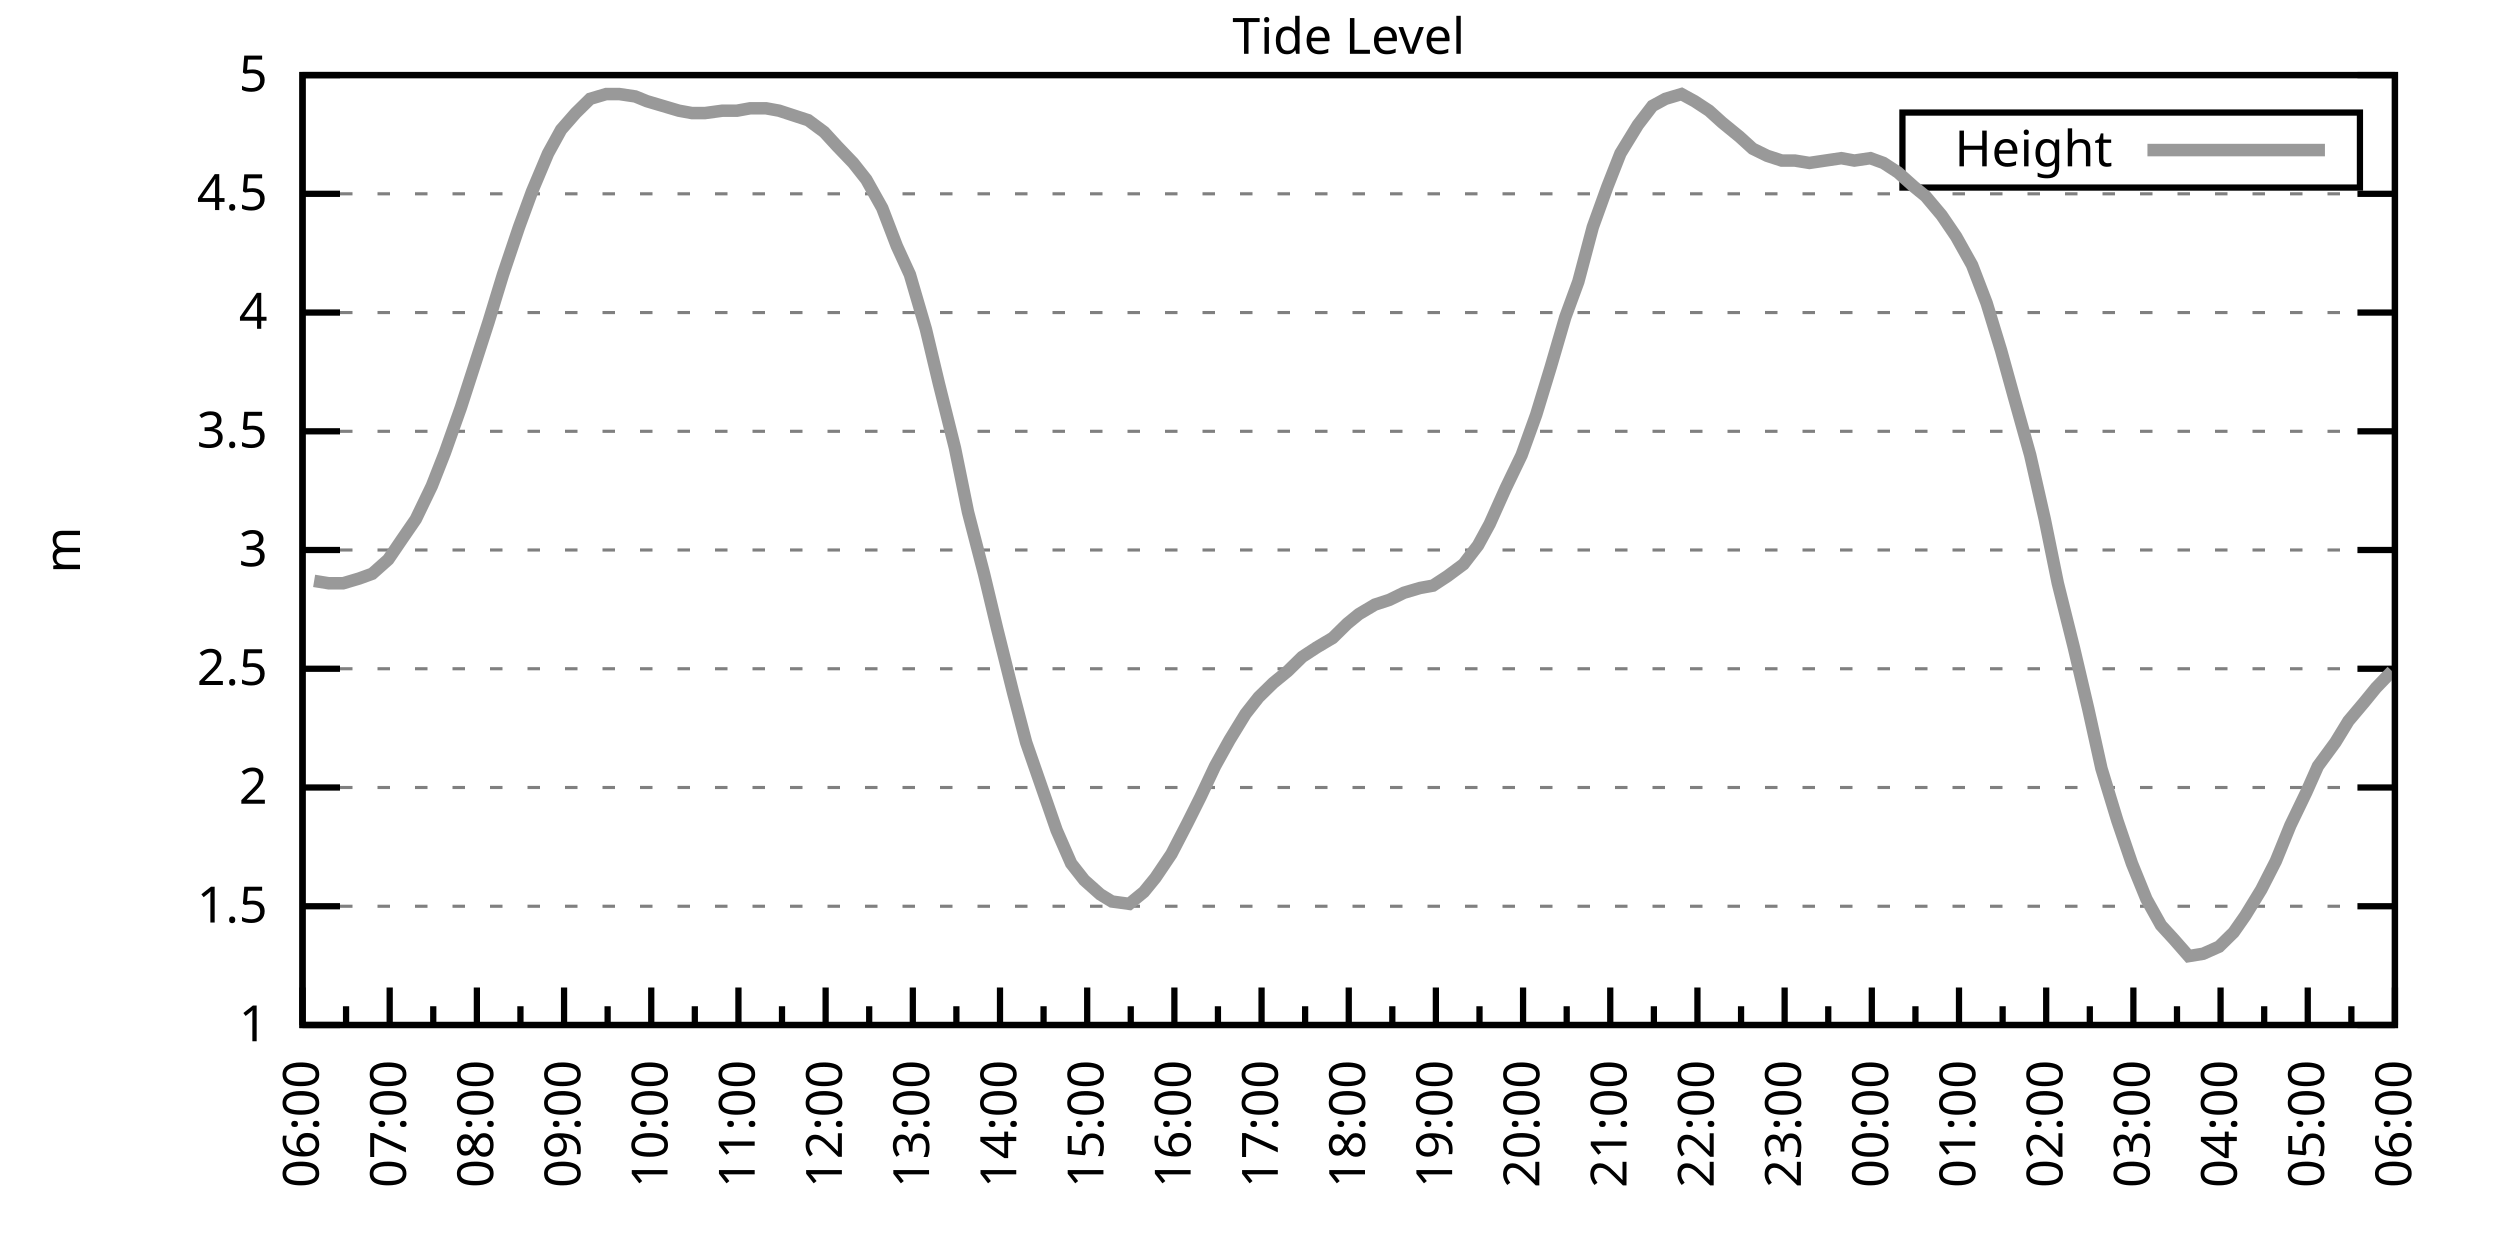
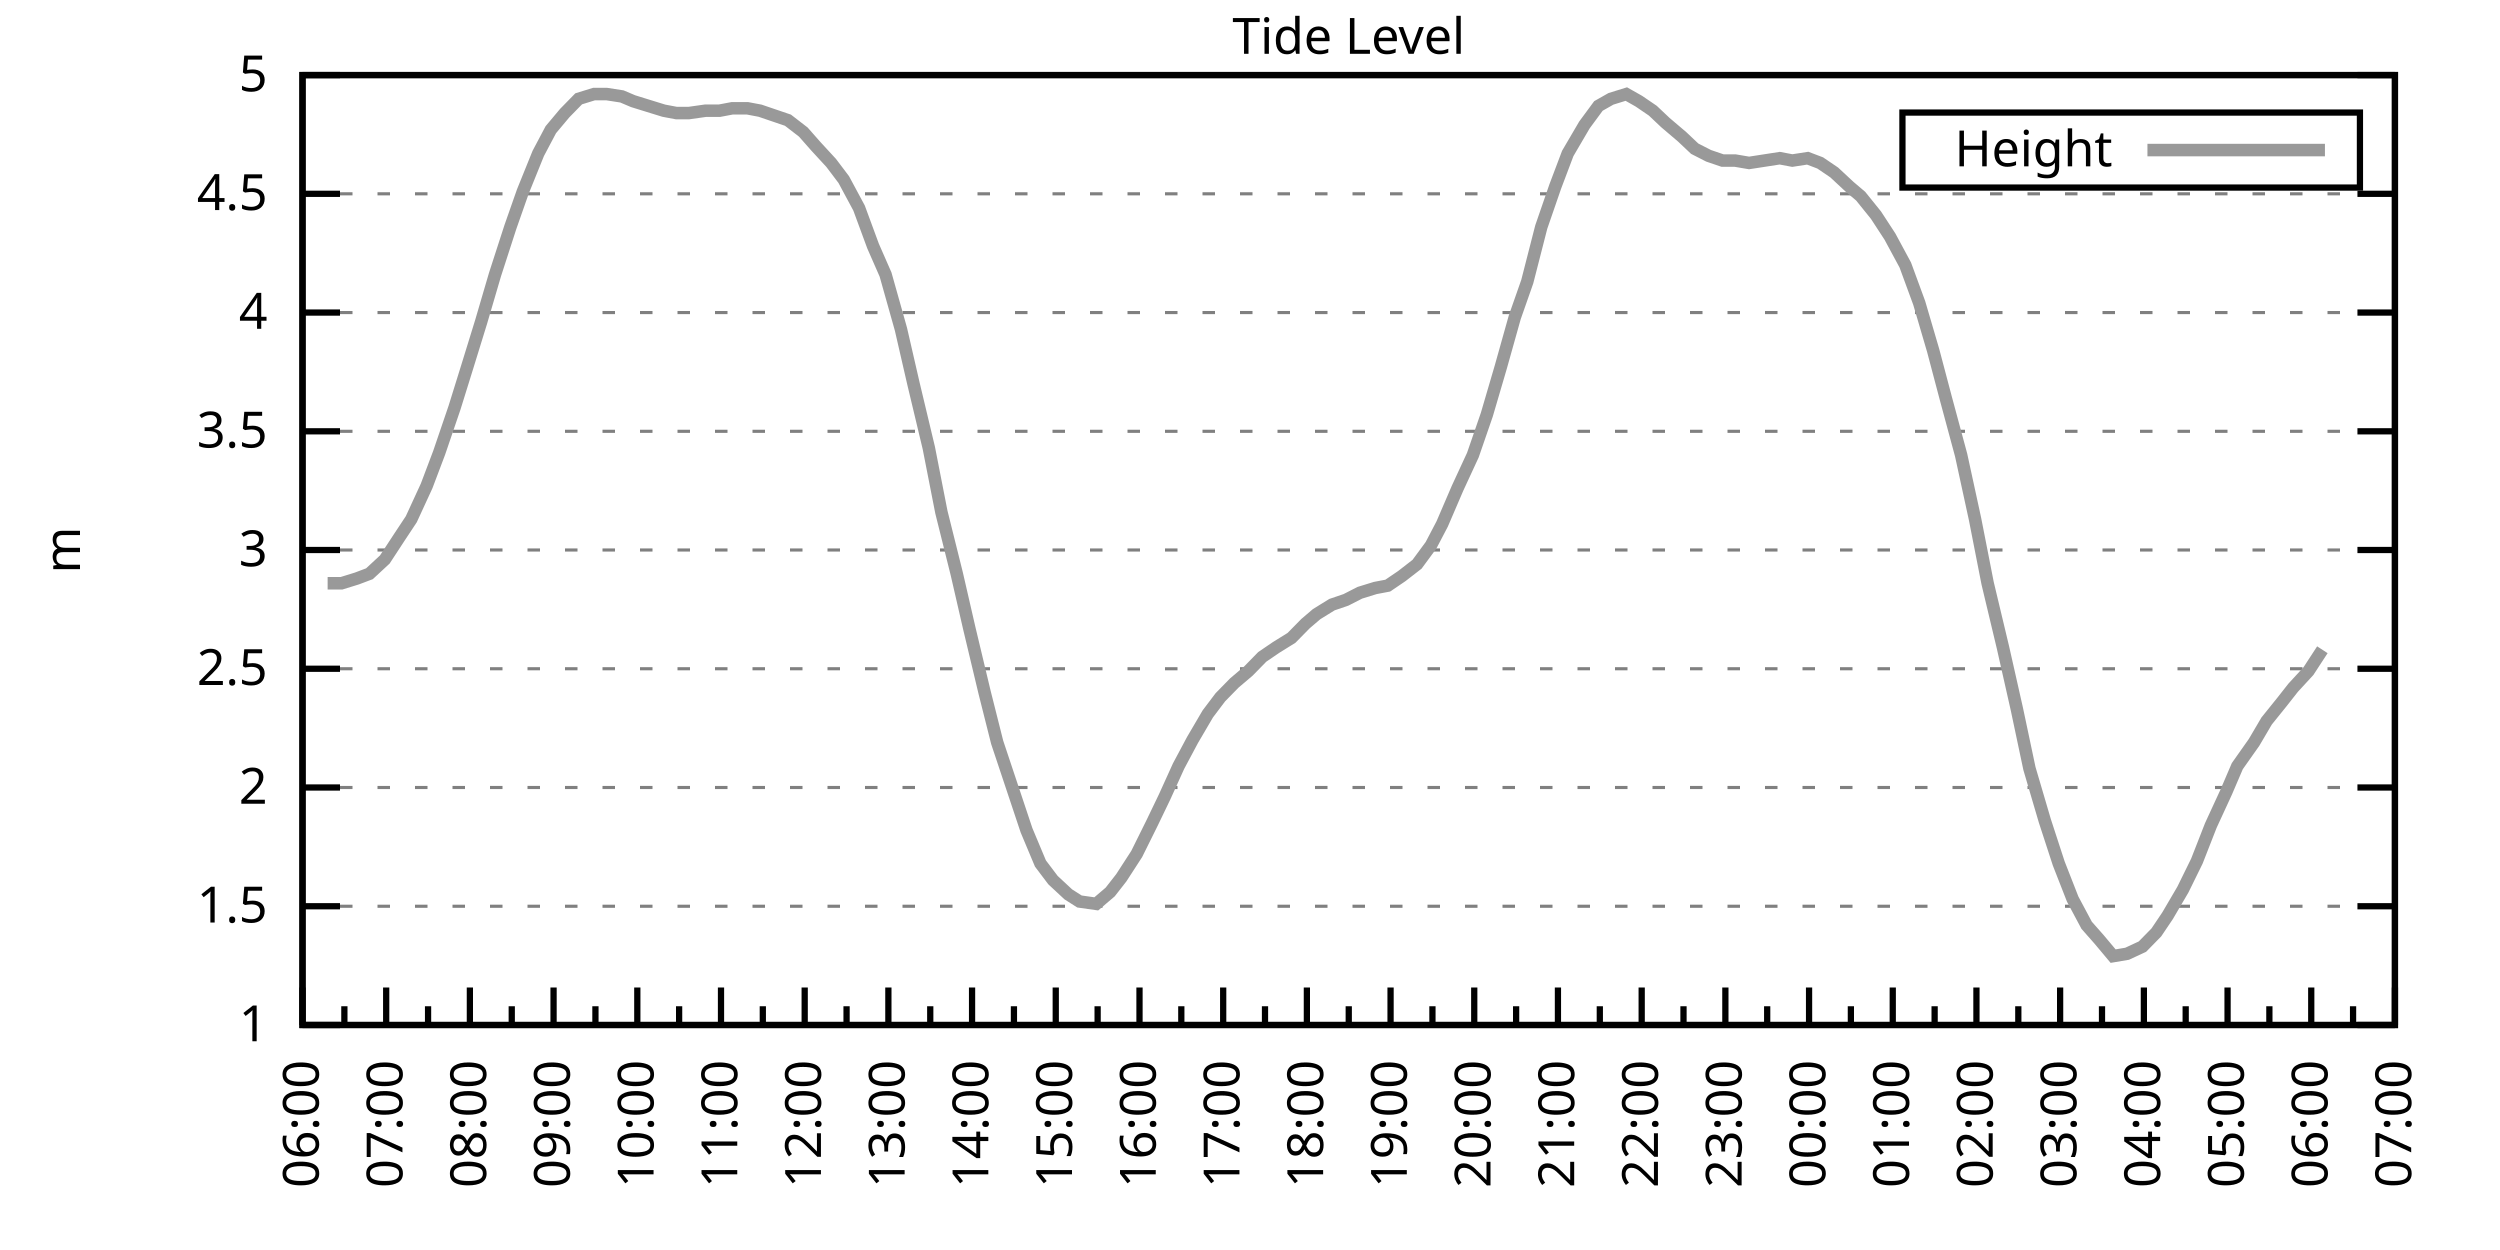
<svg xmlns="http://www.w3.org/2000/svg" xmlns:xlink="http://www.w3.org/1999/xlink" width="400" height="200" viewBox="0 0 400 200">
  <g id="gnuplot_canvas">
    <rect x="0" y="0" width="400" height="200" fill="none" />
    <defs>
      <circle id="gpDot" r="0.5" stroke-width="0.5" stroke="currentColor" />
      <path id="gpPt0" stroke-width="0.333" stroke="currentColor" d="M-1,0 h2 M0,-1 v2" />
      <path id="gpPt1" stroke-width="0.333" stroke="currentColor" d="M-1,-1 L1,1 M1,-1 L-1,1" />
      <path id="gpPt2" stroke-width="0.333" stroke="currentColor" d="M-1,0 L1,0 M0,-1 L0,1 M-1,-1 L1,1 M-1,1 L1,-1" />
      <rect id="gpPt3" stroke-width="0.333" stroke="currentColor" x="-1" y="-1" width="2" height="2" />
      <rect id="gpPt4" stroke-width="0.333" stroke="currentColor" fill="currentColor" x="-1" y="-1" width="2" height="2" />
      <circle id="gpPt5" stroke-width="0.333" stroke="currentColor" cx="0" cy="0" r="1" />
      <use xlink:href="#gpPt5" id="gpPt6" fill="currentColor" stroke="none" />
      <path id="gpPt7" stroke-width="0.333" stroke="currentColor" d="M0,-1.33 L-1.33,0.67 L1.33,0.67 z" />
      <use xlink:href="#gpPt7" id="gpPt8" fill="currentColor" stroke="none" />
      <use xlink:href="#gpPt7" id="gpPt9" stroke="currentColor" transform="rotate(180)" />
      <use xlink:href="#gpPt9" id="gpPt10" fill="currentColor" stroke="none" />
      <use xlink:href="#gpPt3" id="gpPt11" stroke="currentColor" transform="rotate(45)" />
      <use xlink:href="#gpPt11" id="gpPt12" fill="currentColor" stroke="none" />
      <path id="gpPt13" stroke-width="0.333" stroke="currentColor" d="M0,1.330 L1.265,0.411 L0.782,-1.067 L-0.782,-1.076 L-1.265,0.411 z" />
      <use xlink:href="#gpPt13" id="gpPt14" fill="currentColor" stroke="none" />
      <filter id="textbox" filterUnits="objectBoundingBox" x="0" y="0" height="1" width="1">
        <feFlood flood-color="white" flood-opacity="1" result="bgnd" />
        <feComposite in="SourceGraphic" in2="bgnd" operator="atop" />
      </filter>
      <filter id="greybox" filterUnits="objectBoundingBox" x="0" y="0" height="1" width="1">
        <feFlood flood-color="lightgrey" flood-opacity="1" result="grey" />
        <feComposite in="SourceGraphic" in2="grey" operator="atop" />
      </filter>
    </defs>
    <g fill="none" color="white" stroke="currentColor" stroke-width="1.00" stroke-linecap="butt" stroke-linejoin="miter">
</g>
    <g fill="none" color="black" stroke="currentColor" stroke-width="1.00" stroke-linecap="butt" stroke-linejoin="miter">
      <g stroke="none" shape-rendering="crispEdges">
        <polygon fill="rgb(255, 255, 255)" points="48.40,164.00 383.18,164.00 383.18,12.02 48.40,12.02 " />
      </g>
    </g>
    <g fill="none" color="black" stroke="currentColor" stroke-width="1.00" stroke-linecap="butt" stroke-linejoin="miter">
</g>
    <g fill="none" color="black" stroke="black" stroke-width="0.50" stroke-linecap="butt" stroke-linejoin="miter">
</g>
    <g fill="none" color="gray" stroke="currentColor" stroke-width="0.50" stroke-linecap="butt" stroke-linejoin="miter">
      <path stroke="gray" stroke-dasharray="2,4" class="gridline" d="M48.40,164.00 L383.19,164.00  " />
    </g>
    <g fill="none" color="gray" stroke="gray" stroke-width="1.00" stroke-linecap="butt" stroke-linejoin="miter">
</g>
    <g fill="none" color="black" stroke="currentColor" stroke-width="1.00" stroke-linecap="butt" stroke-linejoin="miter">
      <path stroke="black" d="M48.40,164.00 L54.40,164.00 M383.19,164.00 L377.19,164.00  " />
      <g transform="translate(42.80,166.60)" stroke="none" fill="black" font-family="Sans" font-size="8.00" text-anchor="end">
        <text>
          <tspan font-family="Sans"> 1</tspan>
        </text>
      </g>
    </g>
    <g fill="none" color="black" stroke="currentColor" stroke-width="1.00" stroke-linecap="butt" stroke-linejoin="miter">
</g>
    <g fill="none" color="black" stroke="black" stroke-width="0.50" stroke-linecap="butt" stroke-linejoin="miter">
</g>
    <g fill="none" color="gray" stroke="currentColor" stroke-width="0.50" stroke-linecap="butt" stroke-linejoin="miter">
      <path stroke="gray" stroke-dasharray="2,4" class="gridline" d="M48.40,145.00 L383.19,145.00  " />
    </g>
    <g fill="none" color="gray" stroke="gray" stroke-width="1.00" stroke-linecap="butt" stroke-linejoin="miter">
</g>
    <g fill="none" color="black" stroke="currentColor" stroke-width="1.00" stroke-linecap="butt" stroke-linejoin="miter">
      <path stroke="black" d="M48.40,145.00 L54.40,145.00 M383.19,145.00 L377.19,145.00  " />
      <g transform="translate(42.80,147.60)" stroke="none" fill="black" font-family="Sans" font-size="8.00" text-anchor="end">
        <text>
          <tspan font-family="Sans"> 1.5</tspan>
        </text>
      </g>
    </g>
    <g fill="none" color="black" stroke="currentColor" stroke-width="1.00" stroke-linecap="butt" stroke-linejoin="miter">
</g>
    <g fill="none" color="black" stroke="black" stroke-width="0.50" stroke-linecap="butt" stroke-linejoin="miter">
</g>
    <g fill="none" color="gray" stroke="currentColor" stroke-width="0.50" stroke-linecap="butt" stroke-linejoin="miter">
      <path stroke="gray" stroke-dasharray="2,4" class="gridline" d="M48.40,126.00 L383.19,126.00  " />
    </g>
    <g fill="none" color="gray" stroke="gray" stroke-width="1.00" stroke-linecap="butt" stroke-linejoin="miter">
</g>
    <g fill="none" color="black" stroke="currentColor" stroke-width="1.00" stroke-linecap="butt" stroke-linejoin="miter">
      <path stroke="black" d="M48.40,126.00 L54.40,126.00 M383.19,126.00 L377.19,126.00  " />
      <g transform="translate(42.80,128.60)" stroke="none" fill="black" font-family="Sans" font-size="8.00" text-anchor="end">
        <text>
          <tspan font-family="Sans"> 2</tspan>
        </text>
      </g>
    </g>
    <g fill="none" color="black" stroke="currentColor" stroke-width="1.00" stroke-linecap="butt" stroke-linejoin="miter">
</g>
    <g fill="none" color="black" stroke="black" stroke-width="0.50" stroke-linecap="butt" stroke-linejoin="miter">
</g>
    <g fill="none" color="gray" stroke="currentColor" stroke-width="0.50" stroke-linecap="butt" stroke-linejoin="miter">
      <path stroke="gray" stroke-dasharray="2,4" class="gridline" d="M48.40,107.00 L383.19,107.00  " />
    </g>
    <g fill="none" color="gray" stroke="gray" stroke-width="1.00" stroke-linecap="butt" stroke-linejoin="miter">
</g>
    <g fill="none" color="black" stroke="currentColor" stroke-width="1.00" stroke-linecap="butt" stroke-linejoin="miter">
      <path stroke="black" d="M48.40,107.00 L54.40,107.00 M383.19,107.00 L377.19,107.00  " />
      <g transform="translate(42.80,109.60)" stroke="none" fill="black" font-family="Sans" font-size="8.00" text-anchor="end">
        <text>
          <tspan font-family="Sans"> 2.5</tspan>
        </text>
      </g>
    </g>
    <g fill="none" color="black" stroke="currentColor" stroke-width="1.00" stroke-linecap="butt" stroke-linejoin="miter">
</g>
    <g fill="none" color="black" stroke="black" stroke-width="0.50" stroke-linecap="butt" stroke-linejoin="miter">
</g>
    <g fill="none" color="gray" stroke="currentColor" stroke-width="0.50" stroke-linecap="butt" stroke-linejoin="miter">
      <path stroke="gray" stroke-dasharray="2,4" class="gridline" d="M48.40,88.00 L383.19,88.00  " />
    </g>
    <g fill="none" color="gray" stroke="gray" stroke-width="1.00" stroke-linecap="butt" stroke-linejoin="miter">
</g>
    <g fill="none" color="black" stroke="currentColor" stroke-width="1.00" stroke-linecap="butt" stroke-linejoin="miter">
      <path stroke="black" d="M48.40,88.00 L54.40,88.00 M383.19,88.00 L377.19,88.00  " />
      <g transform="translate(42.80,90.60)" stroke="none" fill="black" font-family="Sans" font-size="8.00" text-anchor="end">
        <text>
          <tspan font-family="Sans"> 3</tspan>
        </text>
      </g>
    </g>
    <g fill="none" color="black" stroke="currentColor" stroke-width="1.00" stroke-linecap="butt" stroke-linejoin="miter">
</g>
    <g fill="none" color="black" stroke="black" stroke-width="0.50" stroke-linecap="butt" stroke-linejoin="miter">
</g>
    <g fill="none" color="gray" stroke="currentColor" stroke-width="0.50" stroke-linecap="butt" stroke-linejoin="miter">
      <path stroke="gray" stroke-dasharray="2,4" class="gridline" d="M48.40,69.01 L383.19,69.01  " />
    </g>
    <g fill="none" color="gray" stroke="gray" stroke-width="1.00" stroke-linecap="butt" stroke-linejoin="miter">
</g>
    <g fill="none" color="black" stroke="currentColor" stroke-width="1.00" stroke-linecap="butt" stroke-linejoin="miter">
      <path stroke="black" d="M48.40,69.01 L54.40,69.01 M383.19,69.01 L377.19,69.01  " />
      <g transform="translate(42.80,71.61)" stroke="none" fill="black" font-family="Sans" font-size="8.00" text-anchor="end">
        <text>
          <tspan font-family="Sans"> 3.5</tspan>
        </text>
      </g>
    </g>
    <g fill="none" color="black" stroke="currentColor" stroke-width="1.00" stroke-linecap="butt" stroke-linejoin="miter">
</g>
    <g fill="none" color="black" stroke="black" stroke-width="0.50" stroke-linecap="butt" stroke-linejoin="miter">
</g>
    <g fill="none" color="gray" stroke="currentColor" stroke-width="0.50" stroke-linecap="butt" stroke-linejoin="miter">
      <path stroke="gray" stroke-dasharray="2,4" class="gridline" d="M48.40,50.01 L383.19,50.01  " />
    </g>
    <g fill="none" color="gray" stroke="gray" stroke-width="1.00" stroke-linecap="butt" stroke-linejoin="miter">
</g>
    <g fill="none" color="black" stroke="currentColor" stroke-width="1.00" stroke-linecap="butt" stroke-linejoin="miter">
      <path stroke="black" d="M48.40,50.01 L54.40,50.01 M383.19,50.01 L377.19,50.01  " />
      <g transform="translate(42.80,52.61)" stroke="none" fill="black" font-family="Sans" font-size="8.00" text-anchor="end">
        <text>
          <tspan font-family="Sans"> 4</tspan>
        </text>
      </g>
    </g>
    <g fill="none" color="black" stroke="currentColor" stroke-width="1.00" stroke-linecap="butt" stroke-linejoin="miter">
</g>
    <g fill="none" color="black" stroke="black" stroke-width="0.50" stroke-linecap="butt" stroke-linejoin="miter">
</g>
    <g fill="none" color="gray" stroke="currentColor" stroke-width="0.50" stroke-linecap="butt" stroke-linejoin="miter">
      <path stroke="gray" stroke-dasharray="2,4" class="gridline" d="M48.40,31.01 L383.19,31.01  " />
    </g>
    <g fill="none" color="gray" stroke="gray" stroke-width="1.00" stroke-linecap="butt" stroke-linejoin="miter">
</g>
    <g fill="none" color="black" stroke="currentColor" stroke-width="1.00" stroke-linecap="butt" stroke-linejoin="miter">
      <path stroke="black" d="M48.40,31.01 L54.40,31.01 M383.19,31.01 L377.19,31.01  " />
      <g transform="translate(42.80,33.61)" stroke="none" fill="black" font-family="Sans" font-size="8.00" text-anchor="end">
        <text>
          <tspan font-family="Sans"> 4.5</tspan>
        </text>
      </g>
    </g>
    <g fill="none" color="black" stroke="currentColor" stroke-width="1.00" stroke-linecap="butt" stroke-linejoin="miter">
</g>
    <g fill="none" color="black" stroke="black" stroke-width="0.50" stroke-linecap="butt" stroke-linejoin="miter">
</g>
    <g fill="none" color="gray" stroke="currentColor" stroke-width="0.50" stroke-linecap="butt" stroke-linejoin="miter">
      <path stroke="gray" stroke-dasharray="2,4" class="gridline" d="M48.40,12.01 L383.19,12.01  " />
    </g>
    <g fill="none" color="gray" stroke="gray" stroke-width="1.00" stroke-linecap="butt" stroke-linejoin="miter">
</g>
    <g fill="none" color="black" stroke="currentColor" stroke-width="1.00" stroke-linecap="butt" stroke-linejoin="miter">
      <path stroke="black" d="M48.40,12.01 L54.40,12.01 M383.19,12.01 L377.19,12.01  " />
      <g transform="translate(42.80,14.61)" stroke="none" fill="black" font-family="Sans" font-size="8.00" text-anchor="end">
        <text>
          <tspan font-family="Sans"> 5</tspan>
        </text>
      </g>
    </g>
    <g fill="none" color="black" stroke="currentColor" stroke-width="1.00" stroke-linecap="butt" stroke-linejoin="miter">
      <path stroke="black" d="M48.40,164.00 L48.40,158.00  " />
      <g transform="translate(51.00,169.60) rotate(270)" stroke="none" fill="black" font-family="Sans" font-size="8.00" text-anchor="end">
        <text>
          <tspan font-family="Sans">06:00</tspan>
        </text>
      </g>
    </g>
    <g fill="none" color="black" stroke="currentColor" stroke-width="1.00" stroke-linecap="butt" stroke-linejoin="miter">
-       <path stroke="black" d="M55.37,164.00 L55.37,161.00 M62.35,164.00 L62.35,158.00  " />
-       <g transform="translate(64.95,169.60) rotate(270)" stroke="none" fill="black" font-family="Sans" font-size="8.00" text-anchor="end">
+       <path stroke="black" d="M55.10,164.00 L55.10,161.00 M61.79,164.00 L61.79,158.00  " />
+       <g transform="translate(64.39,169.60) rotate(270)" stroke="none" fill="black" font-family="Sans" font-size="8.00" text-anchor="end">
        <text>
          <tspan font-family="Sans">07:00</tspan>
        </text>
      </g>
    </g>
    <g fill="none" color="black" stroke="currentColor" stroke-width="1.00" stroke-linecap="butt" stroke-linejoin="miter">
-       <path stroke="black" d="M69.32,164.00 L69.32,161.00 M76.30,164.00 L76.30,158.00  " />
-       <g transform="translate(78.90,169.60) rotate(270)" stroke="none" fill="black" font-family="Sans" font-size="8.00" text-anchor="end">
+       <path stroke="black" d="M68.49,164.00 L68.49,161.00 M75.18,164.00 L75.18,158.00  " />
+       <g transform="translate(77.78,169.60) rotate(270)" stroke="none" fill="black" font-family="Sans" font-size="8.00" text-anchor="end">
        <text>
          <tspan font-family="Sans">08:00</tspan>
        </text>
      </g>
    </g>
    <g fill="none" color="black" stroke="currentColor" stroke-width="1.00" stroke-linecap="butt" stroke-linejoin="miter">
-       <path stroke="black" d="M83.27,164.00 L83.27,161.00 M90.25,164.00 L90.25,158.00  " />
-       <g transform="translate(92.85,169.60) rotate(270)" stroke="none" fill="black" font-family="Sans" font-size="8.00" text-anchor="end">
+       <path stroke="black" d="M81.88,164.00 L81.88,161.00 M88.57,164.00 L88.57,158.00  " />
+       <g transform="translate(91.17,169.60) rotate(270)" stroke="none" fill="black" font-family="Sans" font-size="8.00" text-anchor="end">
        <text>
          <tspan font-family="Sans">09:00</tspan>
        </text>
      </g>
    </g>
    <g fill="none" color="black" stroke="currentColor" stroke-width="1.00" stroke-linecap="butt" stroke-linejoin="miter">
-       <path stroke="black" d="M97.22,164.00 L97.22,161.00 M104.20,164.00 L104.20,158.00  " />
-       <g transform="translate(106.80,169.60) rotate(270)" stroke="none" fill="black" font-family="Sans" font-size="8.00" text-anchor="end">
+       <path stroke="black" d="M95.27,164.00 L95.27,161.00 M101.97,164.00 L101.97,158.00  " />
+       <g transform="translate(104.57,169.60) rotate(270)" stroke="none" fill="black" font-family="Sans" font-size="8.00" text-anchor="end">
        <text>
          <tspan font-family="Sans">10:00</tspan>
        </text>
      </g>
    </g>
    <g fill="none" color="black" stroke="currentColor" stroke-width="1.00" stroke-linecap="butt" stroke-linejoin="miter">
-       <path stroke="black" d="M111.17,164.00 L111.17,161.00 M118.15,164.00 L118.15,158.00  " />
-       <g transform="translate(120.75,169.60) rotate(270)" stroke="none" fill="black" font-family="Sans" font-size="8.00" text-anchor="end">
+       <path stroke="black" d="M108.66,164.00 L108.66,161.00 M115.36,164.00 L115.36,158.00  " />
+       <g transform="translate(117.96,169.60) rotate(270)" stroke="none" fill="black" font-family="Sans" font-size="8.00" text-anchor="end">
        <text>
          <tspan font-family="Sans">11:00</tspan>
        </text>
      </g>
    </g>
    <g fill="none" color="black" stroke="currentColor" stroke-width="1.00" stroke-linecap="butt" stroke-linejoin="miter">
-       <path stroke="black" d="M125.12,164.00 L125.12,161.00 M132.10,164.00 L132.10,158.00  " />
-       <g transform="translate(134.70,169.60) rotate(270)" stroke="none" fill="black" font-family="Sans" font-size="8.00" text-anchor="end">
+       <path stroke="black" d="M122.05,164.00 L122.05,161.00 M128.75,164.00 L128.75,158.00  " />
+       <g transform="translate(131.35,169.60) rotate(270)" stroke="none" fill="black" font-family="Sans" font-size="8.00" text-anchor="end">
        <text>
          <tspan font-family="Sans">12:00</tspan>
        </text>
      </g>
    </g>
    <g fill="none" color="black" stroke="currentColor" stroke-width="1.00" stroke-linecap="butt" stroke-linejoin="miter">
-       <path stroke="black" d="M139.07,164.00 L139.07,161.00 M146.05,164.00 L146.05,158.00  " />
-       <g transform="translate(148.65,169.60) rotate(270)" stroke="none" fill="black" font-family="Sans" font-size="8.00" text-anchor="end">
+       <path stroke="black" d="M135.45,164.00 L135.45,161.00 M142.14,164.00 L142.14,158.00  " />
+       <g transform="translate(144.74,169.60) rotate(270)" stroke="none" fill="black" font-family="Sans" font-size="8.00" text-anchor="end">
        <text>
          <tspan font-family="Sans">13:00</tspan>
        </text>
      </g>
    </g>
    <g fill="none" color="black" stroke="currentColor" stroke-width="1.00" stroke-linecap="butt" stroke-linejoin="miter">
-       <path stroke="black" d="M153.02,164.00 L153.02,161.00 M160.00,164.00 L160.00,158.00  " />
-       <g transform="translate(162.60,169.60) rotate(270)" stroke="none" fill="black" font-family="Sans" font-size="8.00" text-anchor="end">
+       <path stroke="black" d="M148.84,164.00 L148.84,161.00 M155.53,164.00 L155.53,158.00  " />
+       <g transform="translate(158.13,169.60) rotate(270)" stroke="none" fill="black" font-family="Sans" font-size="8.00" text-anchor="end">
        <text>
          <tspan font-family="Sans">14:00</tspan>
        </text>
      </g>
    </g>
    <g fill="none" color="black" stroke="currentColor" stroke-width="1.00" stroke-linecap="butt" stroke-linejoin="miter">
-       <path stroke="black" d="M166.97,164.00 L166.97,161.00 M173.95,164.00 L173.95,158.00  " />
-       <g transform="translate(176.55,169.60) rotate(270)" stroke="none" fill="black" font-family="Sans" font-size="8.00" text-anchor="end">
+       <path stroke="black" d="M162.23,164.00 L162.23,161.00 M168.92,164.00 L168.92,158.00  " />
+       <g transform="translate(171.52,169.60) rotate(270)" stroke="none" fill="black" font-family="Sans" font-size="8.00" text-anchor="end">
        <text>
          <tspan font-family="Sans">15:00</tspan>
        </text>
      </g>
    </g>
    <g fill="none" color="black" stroke="currentColor" stroke-width="1.00" stroke-linecap="butt" stroke-linejoin="miter">
-       <path stroke="black" d="M180.92,164.00 L180.92,161.00 M187.90,164.00 L187.90,158.00  " />
-       <g transform="translate(190.50,169.60) rotate(270)" stroke="none" fill="black" font-family="Sans" font-size="8.00" text-anchor="end">
+       <path stroke="black" d="M175.62,164.00 L175.62,161.00 M182.32,164.00 L182.32,158.00  " />
+       <g transform="translate(184.92,169.60) rotate(270)" stroke="none" fill="black" font-family="Sans" font-size="8.00" text-anchor="end">
        <text>
          <tspan font-family="Sans">16:00</tspan>
        </text>
      </g>
    </g>
    <g fill="none" color="black" stroke="currentColor" stroke-width="1.00" stroke-linecap="butt" stroke-linejoin="miter">
-       <path stroke="black" d="M194.87,164.00 L194.87,161.00 M201.85,164.00 L201.85,158.00  " />
-       <g transform="translate(204.45,169.60) rotate(270)" stroke="none" fill="black" font-family="Sans" font-size="8.00" text-anchor="end">
+       <path stroke="black" d="M189.01,164.00 L189.01,161.00 M195.71,164.00 L195.71,158.00  " />
+       <g transform="translate(198.31,169.60) rotate(270)" stroke="none" fill="black" font-family="Sans" font-size="8.00" text-anchor="end">
        <text>
          <tspan font-family="Sans">17:00</tspan>
        </text>
      </g>
    </g>
    <g fill="none" color="black" stroke="currentColor" stroke-width="1.00" stroke-linecap="butt" stroke-linejoin="miter">
-       <path stroke="black" d="M208.82,164.00 L208.82,161.00 M215.80,164.00 L215.80,158.00  " />
-       <g transform="translate(218.40,169.60) rotate(270)" stroke="none" fill="black" font-family="Sans" font-size="8.00" text-anchor="end">
+       <path stroke="black" d="M202.40,164.00 L202.40,161.00 M209.10,164.00 L209.10,158.00  " />
+       <g transform="translate(211.70,169.60) rotate(270)" stroke="none" fill="black" font-family="Sans" font-size="8.00" text-anchor="end">
        <text>
          <tspan font-family="Sans">18:00</tspan>
        </text>
      </g>
    </g>
    <g fill="none" color="black" stroke="currentColor" stroke-width="1.00" stroke-linecap="butt" stroke-linejoin="miter">
-       <path stroke="black" d="M222.77,164.00 L222.77,161.00 M229.74,164.00 L229.74,158.00  " />
-       <g transform="translate(232.34,169.60) rotate(270)" stroke="none" fill="black" font-family="Sans" font-size="8.00" text-anchor="end">
+       <path stroke="black" d="M215.80,164.00 L215.80,161.00 M222.49,164.00 L222.49,158.00  " />
+       <g transform="translate(225.09,169.60) rotate(270)" stroke="none" fill="black" font-family="Sans" font-size="8.00" text-anchor="end">
        <text>
          <tspan font-family="Sans">19:00</tspan>
        </text>
      </g>
    </g>
    <g fill="none" color="black" stroke="currentColor" stroke-width="1.00" stroke-linecap="butt" stroke-linejoin="miter">
-       <path stroke="black" d="M236.72,164.00 L236.72,161.00 M243.69,164.00 L243.69,158.00  " />
-       <g transform="translate(246.29,169.60) rotate(270)" stroke="none" fill="black" font-family="Sans" font-size="8.00" text-anchor="end">
+       <path stroke="black" d="M229.19,164.00 L229.19,161.00 M235.88,164.00 L235.88,158.00  " />
+       <g transform="translate(238.48,169.60) rotate(270)" stroke="none" fill="black" font-family="Sans" font-size="8.00" text-anchor="end">
        <text>
          <tspan font-family="Sans">20:00</tspan>
        </text>
      </g>
    </g>
    <g fill="none" color="black" stroke="currentColor" stroke-width="1.00" stroke-linecap="butt" stroke-linejoin="miter">
-       <path stroke="black" d="M250.67,164.00 L250.67,161.00 M257.64,164.00 L257.64,158.00  " />
-       <g transform="translate(260.24,169.60) rotate(270)" stroke="none" fill="black" font-family="Sans" font-size="8.00" text-anchor="end">
+       <path stroke="black" d="M242.58,164.00 L242.58,161.00 M249.27,164.00 L249.27,158.00  " />
+       <g transform="translate(251.87,169.60) rotate(270)" stroke="none" fill="black" font-family="Sans" font-size="8.00" text-anchor="end">
        <text>
          <tspan font-family="Sans">21:00</tspan>
        </text>
      </g>
    </g>
    <g fill="none" color="black" stroke="currentColor" stroke-width="1.00" stroke-linecap="butt" stroke-linejoin="miter">
-       <path stroke="black" d="M264.62,164.00 L264.62,161.00 M271.59,164.00 L271.59,158.00  " />
-       <g transform="translate(274.19,169.60) rotate(270)" stroke="none" fill="black" font-family="Sans" font-size="8.00" text-anchor="end">
+       <path stroke="black" d="M255.97,164.00 L255.97,161.00 M262.67,164.00 L262.67,158.00  " />
+       <g transform="translate(265.27,169.60) rotate(270)" stroke="none" fill="black" font-family="Sans" font-size="8.00" text-anchor="end">
        <text>
          <tspan font-family="Sans">22:00</tspan>
        </text>
      </g>
    </g>
    <g fill="none" color="black" stroke="currentColor" stroke-width="1.00" stroke-linecap="butt" stroke-linejoin="miter">
-       <path stroke="black" d="M278.57,164.00 L278.57,161.00 M285.54,164.00 L285.54,158.00  " />
-       <g transform="translate(288.14,169.60) rotate(270)" stroke="none" fill="black" font-family="Sans" font-size="8.00" text-anchor="end">
+       <path stroke="black" d="M269.36,164.00 L269.36,161.00 M276.06,164.00 L276.06,158.00  " />
+       <g transform="translate(278.66,169.60) rotate(270)" stroke="none" fill="black" font-family="Sans" font-size="8.00" text-anchor="end">
        <text>
          <tspan font-family="Sans">23:00</tspan>
        </text>
      </g>
    </g>
    <g fill="none" color="black" stroke="currentColor" stroke-width="1.00" stroke-linecap="butt" stroke-linejoin="miter">
-       <path stroke="black" d="M292.52,164.00 L292.52,161.00 M299.49,164.00 L299.49,158.00  " />
-       <g transform="translate(302.09,169.60) rotate(270)" stroke="none" fill="black" font-family="Sans" font-size="8.00" text-anchor="end">
+       <path stroke="black" d="M282.75,164.00 L282.75,161.00 M289.45,164.00 L289.45,158.00  " />
+       <g transform="translate(292.05,169.60) rotate(270)" stroke="none" fill="black" font-family="Sans" font-size="8.00" text-anchor="end">
        <text>
          <tspan font-family="Sans">00:00</tspan>
        </text>
      </g>
    </g>
    <g fill="none" color="black" stroke="currentColor" stroke-width="1.00" stroke-linecap="butt" stroke-linejoin="miter">
-       <path stroke="black" d="M306.47,164.00 L306.47,161.00 M313.44,164.00 L313.44,158.00  " />
-       <g transform="translate(316.04,169.60) rotate(270)" stroke="none" fill="black" font-family="Sans" font-size="8.00" text-anchor="end">
+       <path stroke="black" d="M296.14,164.00 L296.14,161.00 M302.84,164.00 L302.84,158.00  " />
+       <g transform="translate(305.44,169.60) rotate(270)" stroke="none" fill="black" font-family="Sans" font-size="8.00" text-anchor="end">
        <text>
          <tspan font-family="Sans">01:00</tspan>
        </text>
      </g>
    </g>
    <g fill="none" color="black" stroke="currentColor" stroke-width="1.00" stroke-linecap="butt" stroke-linejoin="miter">
-       <path stroke="black" d="M320.42,164.00 L320.42,161.00 M327.39,164.00 L327.39,158.00  " />
-       <g transform="translate(329.99,169.60) rotate(270)" stroke="none" fill="black" font-family="Sans" font-size="8.00" text-anchor="end">
+       <path stroke="black" d="M309.54,164.00 L309.54,161.00 M316.23,164.00 L316.23,158.00  " />
+       <g transform="translate(318.83,169.60) rotate(270)" stroke="none" fill="black" font-family="Sans" font-size="8.00" text-anchor="end">
        <text>
          <tspan font-family="Sans">02:00</tspan>
        </text>
      </g>
    </g>
    <g fill="none" color="black" stroke="currentColor" stroke-width="1.00" stroke-linecap="butt" stroke-linejoin="miter">
-       <path stroke="black" d="M334.37,164.00 L334.37,161.00 M341.34,164.00 L341.34,158.00  " />
-       <g transform="translate(343.94,169.60) rotate(270)" stroke="none" fill="black" font-family="Sans" font-size="8.00" text-anchor="end">
+       <path stroke="black" d="M322.93,164.00 L322.93,161.00 M329.62,164.00 L329.62,158.00  " />
+       <g transform="translate(332.22,169.60) rotate(270)" stroke="none" fill="black" font-family="Sans" font-size="8.00" text-anchor="end">
        <text>
          <tspan font-family="Sans">03:00</tspan>
        </text>
      </g>
    </g>
    <g fill="none" color="black" stroke="currentColor" stroke-width="1.00" stroke-linecap="butt" stroke-linejoin="miter">
-       <path stroke="black" d="M348.32,164.00 L348.32,161.00 M355.29,164.00 L355.29,158.00  " />
-       <g transform="translate(357.89,169.60) rotate(270)" stroke="none" fill="black" font-family="Sans" font-size="8.00" text-anchor="end">
+       <path stroke="black" d="M336.32,164.00 L336.32,161.00 M343.02,164.00 L343.02,158.00  " />
+       <g transform="translate(345.62,169.60) rotate(270)" stroke="none" fill="black" font-family="Sans" font-size="8.00" text-anchor="end">
        <text>
          <tspan font-family="Sans">04:00</tspan>
        </text>
      </g>
    </g>
    <g fill="none" color="black" stroke="currentColor" stroke-width="1.00" stroke-linecap="butt" stroke-linejoin="miter">
-       <path stroke="black" d="M362.27,164.00 L362.27,161.00 M369.24,164.00 L369.24,158.00  " />
-       <g transform="translate(371.84,169.60) rotate(270)" stroke="none" fill="black" font-family="Sans" font-size="8.00" text-anchor="end">
+       <path stroke="black" d="M349.71,164.00 L349.71,161.00 M356.41,164.00 L356.41,158.00  " />
+       <g transform="translate(359.01,169.60) rotate(270)" stroke="none" fill="black" font-family="Sans" font-size="8.00" text-anchor="end">
        <text>
          <tspan font-family="Sans">05:00</tspan>
        </text>
      </g>
    </g>
    <g fill="none" color="black" stroke="currentColor" stroke-width="1.00" stroke-linecap="butt" stroke-linejoin="miter">
-       <path stroke="black" d="M376.22,164.00 L376.22,161.00 M383.19,164.00 L383.19,158.00  " />
+       <path stroke="black" d="M363.10,164.00 L363.10,161.00 M369.80,164.00 L369.80,158.00  " />
+       <g transform="translate(372.40,169.60) rotate(270)" stroke="none" fill="black" font-family="Sans" font-size="8.00" text-anchor="end">
+         <text>
+           <tspan font-family="Sans">06:00</tspan>
+         </text>
+       </g>
+     </g>
+     <g fill="none" color="black" stroke="currentColor" stroke-width="1.00" stroke-linecap="butt" stroke-linejoin="miter">
+       <path stroke="black" d="M376.49,164.00 L376.49,161.00 M383.19,164.00 L383.19,158.00  " />
      <g transform="translate(385.79,169.60) rotate(270)" stroke="none" fill="black" font-family="Sans" font-size="8.00" text-anchor="end">
        <text>
-           <tspan font-family="Sans">06:00</tspan>
+           <tspan font-family="Sans">07:00</tspan>
        </text>
      </g>
    </g>
    <g fill="none" color="black" stroke="currentColor" stroke-width="1.00" stroke-linecap="butt" stroke-linejoin="miter">
</g>
    <g fill="none" color="black" stroke="currentColor" stroke-width="1.00" stroke-linecap="butt" stroke-linejoin="miter">
      <path stroke="black" d="M48.40,12.01 L48.40,164.00 L383.19,164.00 L383.19,12.01 L48.40,12.01 Z  " />
    </g>
    <g fill="none" color="black" stroke="currentColor" stroke-width="1.00" stroke-linecap="butt" stroke-linejoin="miter">
      <g transform="translate(12.80,88.01) rotate(270)" stroke="none" fill="black" font-family="Sans" font-size="8.00" text-anchor="middle">
        <text>
          <tspan font-family="Sans">m</tspan>
        </text>
      </g>
    </g>
    <g fill="none" color="black" stroke="currentColor" stroke-width="1.00" stroke-linecap="butt" stroke-linejoin="miter">
</g>
    <g fill="none" color="black" stroke="currentColor" stroke-width="1.00" stroke-linecap="butt" stroke-linejoin="miter">
      <path stroke="black" d="M304.39,30.01 L304.39,18.01 L377.59,18.01 L377.59,30.01 L304.39,30.01 Z  " />
    </g>
    <g id="Tide_level_plot_1">
      <g fill="none" color="white" stroke="black" stroke-width="2.00" stroke-linecap="butt" stroke-linejoin="miter">
</g>
      <g fill="none" color="black" stroke="currentColor" stroke-width="2.00" stroke-linecap="butt" stroke-linejoin="miter">
        <g transform="translate(337.99,26.61)" stroke="none" fill="black" font-family="Sans" font-size="8.00" text-anchor="end">
          <text>
            <tspan font-family="Sans">Height</tspan>
          </text>
        </g>
      </g>
      <g fill="none" color="black" stroke="currentColor" stroke-width="2.00" stroke-linecap="butt" stroke-linejoin="miter">
-         <path stroke="rgb(153, 153, 153)" d="M343.59,24.01 L371.99,24.01 M50.26,92.94 L52.58,93.32 L54.91,93.32 L57.47,92.56 L59.56,91.80 L62.12,89.52   L64.44,86.11 L66.53,83.07 L69.09,77.75 L71.18,72.43 L73.74,65.21 L75.83,58.75 L78.16,51.53 L80.48,43.93   L83.04,36.33 L85.13,30.63 L87.69,24.55 L89.78,20.75 L92.11,18.09 L94.43,15.81 L96.99,15.05 L99.08,15.05   L101.64,15.43 L103.50,16.19 L106.06,16.95 L108.62,17.71 L110.71,18.09 L112.80,18.09 L115.59,17.71 L117.92,17.71   L120.01,17.33 L122.57,17.33 L124.66,17.71 L126.98,18.47 L129.31,19.23 L131.87,21.13 L133.96,23.41 L136.51,26.07   L138.61,28.73 L141.16,33.29 L143.49,39.37 L145.58,43.93 L148.14,52.67 L150.23,61.41 L152.79,71.67 L154.88,81.93   L157.44,91.80 L159.53,100.54 L162.09,110.80 L164.18,118.78 L169.06,132.84 L171.39,138.16 L173.48,140.82 L176.04,143.10   L177.90,144.24 L180.69,144.62 L183.01,142.72 L184.87,140.44 L187.43,136.64 L189.99,131.70 L192.08,127.52 L194.41,122.58   L196.73,118.40 L199.29,114.22 L201.38,111.56 L203.71,109.28 L206.03,107.38 L208.36,105.10 L210.68,103.58 L213.24,102.06   L215.56,99.78 L217.42,98.26 L219.98,96.74 L222.30,95.98 L224.63,94.84 L227.19,94.08 L229.28,93.70 L231.60,92.18   L234.16,90.28 L236.49,87.25 L238.35,83.83 L240.90,78.13 L243.46,72.81 L245.79,66.35 L248.11,58.75 L250.44,50.77   L252.53,45.07 L254.85,36.33 L257.18,29.87 L259.27,24.55 L262.06,19.99 L264.39,16.95 L266.48,15.81 L269.04,15.05   L271.13,16.19 L273.45,17.71 L275.55,19.61 L278.34,21.89 L280.43,23.79 L282.75,24.93 L285.08,25.69 L287.17,25.69   L289.50,26.07 L292.05,25.69 L294.61,25.31 L296.70,25.69 L299.26,25.31 L301.35,26.07 L303.68,27.59 L306.23,29.87   L308.09,31.39 L310.65,34.43 L312.98,37.85 L315.53,42.41 L317.86,48.49 L320.18,56.09 L322.28,63.69 L324.83,72.81   L327.16,83.07 L329.25,93.32 L331.81,103.58 L334.13,113.46 L336.23,122.96 L338.78,131.32 L341.11,138.16 L343.43,143.86   L345.76,148.04 L347.85,150.32 L350.18,152.98 L352.50,152.60 L355.06,151.46 L357.38,149.18 L359.24,146.52 L361.80,142.34   L364.13,137.78 L366.45,132.08 L369.01,126.76 L370.87,122.58 L373.66,118.78 L375.75,115.36 L378.31,112.32 L380.17,110.04   L382.73,107.38  " />
+         <path stroke="rgb(153, 153, 153)" d="M343.59,24.01 L371.99,24.01 M52.42,93.32 L54.65,93.32 L57.10,92.56 L59.11,91.80 L61.57,89.52 L63.80,86.11   L65.81,83.07 L68.26,77.75 L70.27,72.43 L72.73,65.21 L74.74,58.75 L76.97,51.53 L79.20,43.93 L81.66,36.33   L83.66,30.63 L86.12,24.55 L88.13,20.75 L90.36,18.09 L92.59,15.81 L95.05,15.05 L97.06,15.05 L99.51,15.43   L101.30,16.19 L103.75,16.95 L106.21,17.71 L108.22,18.09 L110.22,18.09 L112.90,17.71 L115.13,17.71 L117.14,17.33   L119.60,17.33 L121.61,17.71 L123.84,18.47 L126.07,19.23 L128.53,21.13 L130.54,23.41 L132.99,26.07 L135.00,28.73   L137.45,33.29 L139.69,39.37 L141.69,43.93 L144.15,52.67 L146.16,61.41 L148.61,71.67 L150.62,81.93 L153.08,91.80   L155.09,100.54 L157.54,110.80 L159.55,118.78 L164.24,132.84 L166.47,138.16 L168.48,140.82 L170.93,143.10 L172.72,144.24   L175.40,144.62 L177.63,142.72 L179.41,140.44 L181.87,136.64 L184.32,131.70 L186.33,127.52 L188.57,122.58 L190.80,118.40   L193.25,114.22 L195.26,111.56 L197.49,109.28 L199.73,107.38 L201.96,105.10 L204.19,103.58 L206.64,102.06 L208.88,99.78   L210.66,98.26 L213.12,96.74 L215.35,95.98 L217.58,94.84 L220.04,94.08 L222.04,93.70 L224.28,92.18 L226.73,90.28   L228.96,87.25 L230.75,83.83 L233.20,78.13 L235.66,72.81 L237.89,66.35 L240.12,58.75 L242.36,50.77 L244.36,45.07   L246.60,36.33 L248.83,29.87 L250.84,24.55 L253.51,19.99 L255.75,16.95 L257.76,15.81 L260.21,15.05 L262.22,16.19   L264.45,17.71 L266.46,19.61 L269.14,21.89 L271.15,23.79 L273.38,24.93 L275.61,25.69 L277.62,25.69 L279.85,26.07   L282.31,25.69 L284.76,25.31 L286.77,25.69 L289.23,25.31 L291.23,26.07 L293.47,27.59 L295.92,29.87 L297.71,31.39   L300.16,34.43 L302.39,37.85 L304.85,42.41 L307.08,48.49 L309.31,56.09 L311.32,63.69 L313.78,72.81 L316.01,83.07   L318.02,93.32 L320.47,103.58 L322.70,113.46 L324.71,122.96 L327.17,131.32 L329.40,138.16 L331.63,143.86 L333.86,148.04   L335.87,150.32 L338.10,152.98 L340.34,152.60 L342.79,151.46 L345.02,149.18 L346.81,146.52 L349.26,142.34 L351.50,137.78   L353.73,132.08 L356.18,126.76 L357.97,122.58 L360.65,118.78 L362.66,115.36 L365.11,112.32 L366.90,110.04 L369.35,107.38   L371.58,103.96  " />
      </g>
    </g>
    <g fill="none" color="black" stroke="currentColor" stroke-width="2.00" stroke-linecap="butt" stroke-linejoin="miter">
</g>
    <g fill="none" color="black" stroke="black" stroke-width="1.00" stroke-linecap="butt" stroke-linejoin="miter">
</g>
    <g fill="none" color="black" stroke="currentColor" stroke-width="1.00" stroke-linecap="butt" stroke-linejoin="miter">
      <path stroke="black" d="M48.40,12.01 L48.40,164.00 L383.19,164.00 L383.19,12.01 L48.40,12.01 Z  " />
    </g>
    <g fill="none" color="black" stroke="currentColor" stroke-width="1.00" stroke-linecap="butt" stroke-linejoin="miter">
      <g transform="translate(215.79,8.61)" stroke="none" fill="black" font-family="Sans" font-size="8.00" text-anchor="middle">
        <text>
          <tspan font-family="Sans">Tide Level</tspan>
        </text>
      </g>
    </g>
    <g fill="none" color="black" stroke="currentColor" stroke-width="1.00" stroke-linecap="butt" stroke-linejoin="miter">
</g>
  </g>
</svg>
